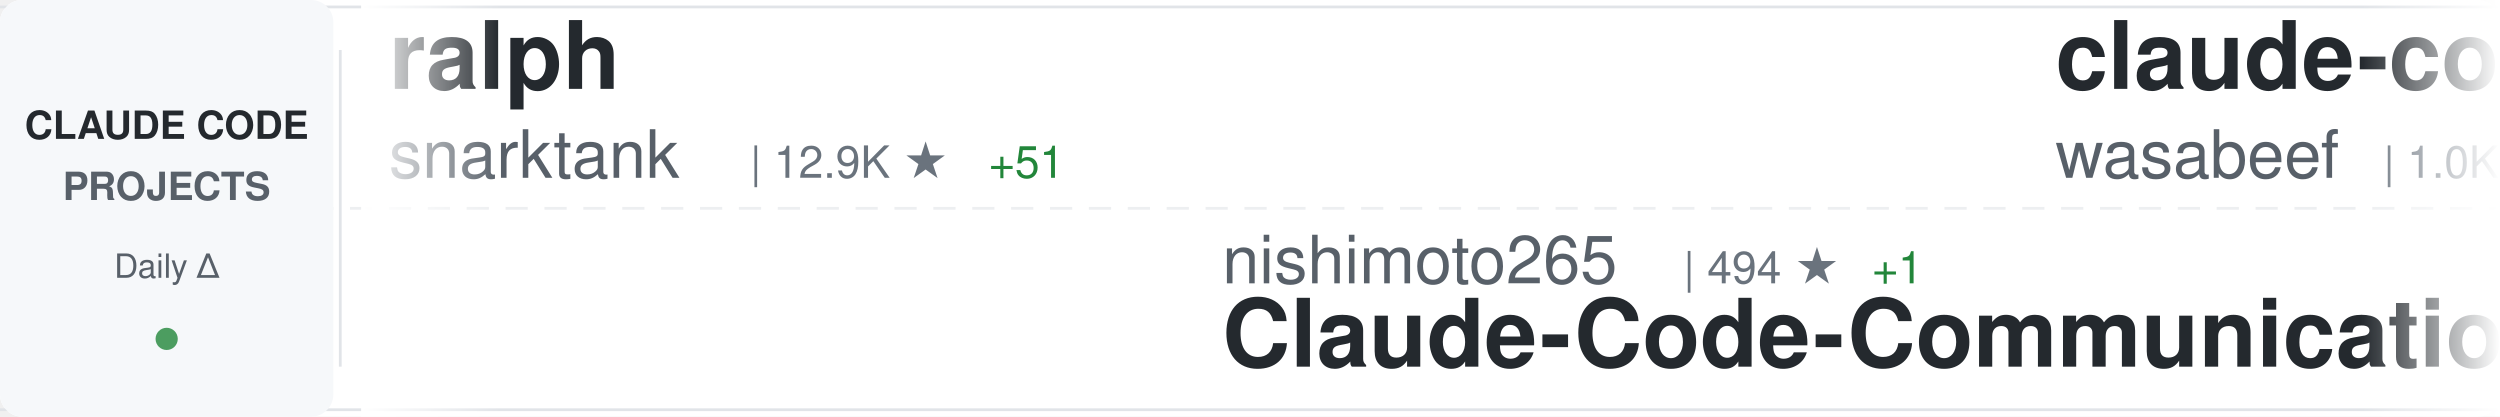
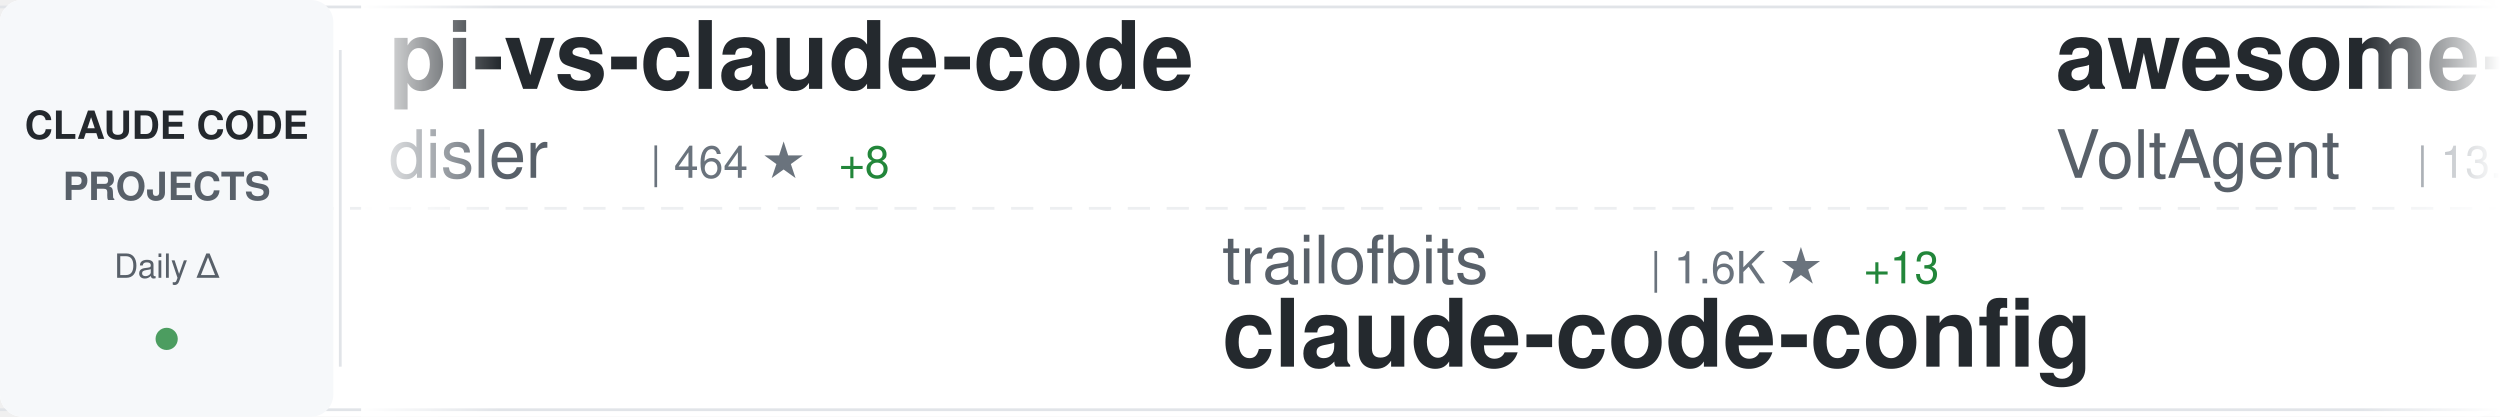
<svg xmlns="http://www.w3.org/2000/svg" width="900" height="150">
  <defs>
    <linearGradient id="awesomeLeftFade" x1="0%" y1="0%" x2="100%" y2="0%">
      <stop offset="0%" style="stop-color:#ffffff;stop-opacity:1" />
      <stop offset="100%" style="stop-color:#ffffff;stop-opacity:0" />
    </linearGradient>
    <linearGradient id="awesomeRightFade" x1="0%" y1="0%" x2="100%" y2="0%">
      <stop offset="0%" style="stop-color:#ffffff;stop-opacity:0" />
      <stop offset="100%" style="stop-color:#ffffff;stop-opacity:1" />
    </linearGradient>
  </defs>
  <rect width="900" height="150" fill="#ffffff" rx="8" />
  <rect x="0" y="2" width="900" height="1" fill="#e1e4e8" />
  <rect x="0" y="147" width="900" height="1" fill="#e1e4e8" />
  <line x1="0" y1="75" x2="900" y2="75" stroke="#e1e4e8" stroke-width="1" stroke-dasharray="8 6" opacity="0.6" />
  <rect x="0" y="0" width="120" height="150" fill="#f6f8fa" rx="8" />
  <text x="60" y="50" font-family="-apple-system, BlinkMacSystemFont, 'Segoe UI', Helvetica, Arial, sans-serif" font-size="14" font-weight="600" fill="#24292e" text-anchor="middle">CLAUDE CODE</text>
  <text x="60" y="72" font-family="-apple-system, BlinkMacSystemFont, 'Segoe UI', Helvetica, Arial, sans-serif" font-size="14" font-weight="600" fill="#586069" text-anchor="middle">PROJECTS</text>
  <text x="60" y="100" font-family="-apple-system, BlinkMacSystemFont, 'Segoe UI', Helvetica, Arial, sans-serif" font-size="12" font-weight="500" fill="#586069" text-anchor="middle">Daily Δ</text>
  <circle cx="60" cy="122" r="4" fill="#22863a" opacity="0.8" />
  <rect x="122" y="18" width="1" height="114" fill="#e1e4e8" />
  <clipPath id="awesomeTickerClip">
    <rect x="130" y="0" width="770" height="150" />
  </clipPath>
  <g clip-path="url(#awesomeTickerClip)">
    <g id="awesomeTickerItems">
      <animateTransform attributeName="transform" attributeType="XML" type="translate" from="0 0" to="-3000 0" dur="54s" repeatCount="indefinite" />
      <g transform="translate(0, 0)">
-         <text x="140" y="32" font-family="-apple-system, BlinkMacSystemFont, 'Segoe UI', Helvetica, Arial, sans-serif" font-size="34" font-weight="600" fill="#24292e">ralph</text>
-         <text x="140" y="64" font-family="-apple-system, BlinkMacSystemFont, 'Segoe UI', Helvetica, Arial, sans-serif" font-size="24" font-weight="400" fill="#586069">snarktank</text>
-         <text x="270" y="64" font-family="-apple-system, BlinkMacSystemFont, 'Segoe UI', Helvetica, Arial, sans-serif" font-size="16" font-weight="500" fill="#6a737d">| 12.9K ★</text>
-         <text x="356" y="64" font-family="-apple-system, BlinkMacSystemFont, 'Segoe UI', Helvetica, Arial, sans-serif" font-size="16" font-weight="500" fill="#22863a"> +51</text>
+         <text x="140" y="32" font-family="-apple-system, BlinkMacSystemFont, 'Segoe UI', Helvetica, Arial, sans-serif" font-size="34" font-weight="600" fill="#24292e">pi-vs-claude-code</text>
+         <text x="140" y="64" font-family="-apple-system, BlinkMacSystemFont, 'Segoe UI', Helvetica, Arial, sans-serif" font-size="24" font-weight="400" fill="#586069">disler</text>
+         <text x="234" y="64" font-family="-apple-system, BlinkMacSystemFont, 'Segoe UI', Helvetica, Arial, sans-serif" font-size="16" font-weight="500" fill="#6a737d">| 464 ★</text>
+         <text x="302" y="64" font-family="-apple-system, BlinkMacSystemFont, 'Segoe UI', Helvetica, Arial, sans-serif" font-size="16" font-weight="500" fill="#22863a"> +8</text>
      </g>
      <g transform="translate(300, 0)">
-         <text x="140" y="102" font-family="-apple-system, BlinkMacSystemFont, 'Segoe UI', Helvetica, Arial, sans-serif" font-size="24" font-weight="400" fill="#586069">nishimoto265</text>
-         <text x="306" y="102" font-family="-apple-system, BlinkMacSystemFont, 'Segoe UI', Helvetica, Arial, sans-serif" font-size="16" font-weight="500" fill="#6a737d">| 494 ★</text>
-         <text x="374" y="102" font-family="-apple-system, BlinkMacSystemFont, 'Segoe UI', Helvetica, Arial, sans-serif" font-size="16" font-weight="500" fill="#22863a"> +1</text>
-         <text x="140" y="132" font-family="-apple-system, BlinkMacSystemFont, 'Segoe UI', Helvetica, Arial, sans-serif" font-size="34" font-weight="600" fill="#24292e">Claude-Code-Communicatio...</text>
+         <text x="140" y="102" font-family="-apple-system, BlinkMacSystemFont, 'Segoe UI', Helvetica, Arial, sans-serif" font-size="24" font-weight="400" fill="#586069">trailofbits</text>
+         <text x="294" y="102" font-family="-apple-system, BlinkMacSystemFont, 'Segoe UI', Helvetica, Arial, sans-serif" font-size="16" font-weight="500" fill="#6a737d">| 1.6K ★</text>
+         <text x="371" y="102" font-family="-apple-system, BlinkMacSystemFont, 'Segoe UI', Helvetica, Arial, sans-serif" font-size="16" font-weight="500" fill="#22863a"> +13</text>
+         <text x="140" y="132" font-family="-apple-system, BlinkMacSystemFont, 'Segoe UI', Helvetica, Arial, sans-serif" font-size="34" font-weight="600" fill="#24292e">claude-code-config</text>
      </g>
      <g transform="translate(600, 0)">
-         <text x="140" y="32" font-family="-apple-system, BlinkMacSystemFont, 'Segoe UI', Helvetica, Arial, sans-serif" font-size="34" font-weight="600" fill="#24292e">claude-code-cookbook</text>
-         <text x="140" y="64" font-family="-apple-system, BlinkMacSystemFont, 'Segoe UI', Helvetica, Arial, sans-serif" font-size="24" font-weight="400" fill="#586069">wasabeef</text>
-         <text x="258" y="64" font-family="-apple-system, BlinkMacSystemFont, 'Segoe UI', Helvetica, Arial, sans-serif" font-size="16" font-weight="500" fill="#6a737d">| 1.0K ★</text>
-         <text x="335" y="64" font-family="-apple-system, BlinkMacSystemFont, 'Segoe UI', Helvetica, Arial, sans-serif" font-size="16" font-weight="500" fill="#22863a"> +1</text>
+         <text x="140" y="32" font-family="-apple-system, BlinkMacSystemFont, 'Segoe UI', Helvetica, Arial, sans-serif" font-size="34" font-weight="600" fill="#24292e">awesome-claude-code-suba...</text>
+         <text x="140" y="64" font-family="-apple-system, BlinkMacSystemFont, 'Segoe UI', Helvetica, Arial, sans-serif" font-size="24" font-weight="400" fill="#586069">VoltAgent</text>
+         <text x="270" y="64" font-family="-apple-system, BlinkMacSystemFont, 'Segoe UI', Helvetica, Arial, sans-serif" font-size="16" font-weight="500" fill="#6a737d">| 13.8K ★</text>
+         <text x="356" y="64" font-family="-apple-system, BlinkMacSystemFont, 'Segoe UI', Helvetica, Arial, sans-serif" font-size="16" font-weight="500" fill="#22863a"> +148</text>
      </g>
      <g transform="translate(900, 0)">
-         <text x="140" y="102" font-family="-apple-system, BlinkMacSystemFont, 'Segoe UI', Helvetica, Arial, sans-serif" font-size="24" font-weight="400" fill="#586069">JessyTsui</text>
-         <text x="270" y="102" font-family="-apple-system, BlinkMacSystemFont, 'Segoe UI', Helvetica, Arial, sans-serif" font-size="16" font-weight="500" fill="#6a737d">| 1.2K ★</text>
-         <text x="347" y="102" font-family="-apple-system, BlinkMacSystemFont, 'Segoe UI', Helvetica, Arial, sans-serif" font-size="16" font-weight="500" fill="#22863a"> +2</text>
-         <text x="140" y="132" font-family="-apple-system, BlinkMacSystemFont, 'Segoe UI', Helvetica, Arial, sans-serif" font-size="34" font-weight="600" fill="#24292e">Claude-Code-Remote</text>
+         <text x="140" y="102" font-family="-apple-system, BlinkMacSystemFont, 'Segoe UI', Helvetica, Arial, sans-serif" font-size="24" font-weight="400" fill="#586069">bfly123</text>
+         <text x="246" y="102" font-family="-apple-system, BlinkMacSystemFont, 'Segoe UI', Helvetica, Arial, sans-serif" font-size="16" font-weight="500" fill="#6a737d">| 1.6K ★</text>
+         <text x="323" y="102" font-family="-apple-system, BlinkMacSystemFont, 'Segoe UI', Helvetica, Arial, sans-serif" font-size="16" font-weight="500" fill="#22863a"> +14</text>
+         <text x="140" y="132" font-family="-apple-system, BlinkMacSystemFont, 'Segoe UI', Helvetica, Arial, sans-serif" font-size="34" font-weight="600" fill="#24292e">claude_code_bridge</text>
      </g>
      <g transform="translate(1200, 0)">
-         <text x="140" y="32" font-family="-apple-system, BlinkMacSystemFont, 'Segoe UI', Helvetica, Arial, sans-serif" font-size="34" font-weight="600" fill="#24292e">awesome-claude-code-tool...</text>
-         <text x="140" y="64" font-family="-apple-system, BlinkMacSystemFont, 'Segoe UI', Helvetica, Arial, sans-serif" font-size="24" font-weight="400" fill="#586069">rohitg00</text>
-         <text x="258" y="64" font-family="-apple-system, BlinkMacSystemFont, 'Segoe UI', Helvetica, Arial, sans-serif" font-size="16" font-weight="500" fill="#6a737d">| 801 ★</text>
-         <text x="326" y="64" font-family="-apple-system, BlinkMacSystemFont, 'Segoe UI', Helvetica, Arial, sans-serif" font-size="16" font-weight="500" fill="#22863a"> +80</text>
+         <text x="140" y="32" font-family="-apple-system, BlinkMacSystemFont, 'Segoe UI', Helvetica, Arial, sans-serif" font-size="34" font-weight="600" fill="#24292e">everything-claude-code</text>
+         <text x="140" y="64" font-family="-apple-system, BlinkMacSystemFont, 'Segoe UI', Helvetica, Arial, sans-serif" font-size="24" font-weight="400" fill="#586069">affaan-m</text>
+         <text x="258" y="64" font-family="-apple-system, BlinkMacSystemFont, 'Segoe UI', Helvetica, Arial, sans-serif" font-size="16" font-weight="500" fill="#6a737d">| 75.9K ★</text>
+         <text x="344" y="64" font-family="-apple-system, BlinkMacSystemFont, 'Segoe UI', Helvetica, Arial, sans-serif" font-size="16" font-weight="500" fill="#22863a"> +1.1K</text>
      </g>
      <g transform="translate(1500, 0)">
-         <text x="140" y="102" font-family="-apple-system, BlinkMacSystemFont, 'Segoe UI', Helvetica, Arial, sans-serif" font-size="24" font-weight="400" fill="#586069">PleasePrompto</text>
-         <text x="318" y="102" font-family="-apple-system, BlinkMacSystemFont, 'Segoe UI', Helvetica, Arial, sans-serif" font-size="16" font-weight="500" fill="#6a737d">| 4.5K ★</text>
-         <text x="395" y="102" font-family="-apple-system, BlinkMacSystemFont, 'Segoe UI', Helvetica, Arial, sans-serif" font-size="16" font-weight="500" fill="#22863a"> +31</text>
-         <text x="140" y="132" font-family="-apple-system, BlinkMacSystemFont, 'Segoe UI', Helvetica, Arial, sans-serif" font-size="34" font-weight="600" fill="#24292e">notebooklm-skill</text>
+         <text x="140" y="102" font-family="-apple-system, BlinkMacSystemFont, 'Segoe UI', Helvetica, Arial, sans-serif" font-size="24" font-weight="400" fill="#586069">ccplugins</text>
+         <text x="270" y="102" font-family="-apple-system, BlinkMacSystemFont, 'Segoe UI', Helvetica, Arial, sans-serif" font-size="16" font-weight="500" fill="#6a737d">| 624 ★</text>
+         <text x="338" y="102" font-family="-apple-system, BlinkMacSystemFont, 'Segoe UI', Helvetica, Arial, sans-serif" font-size="16" font-weight="500" fill="#22863a"> +3</text>
+         <text x="140" y="132" font-family="-apple-system, BlinkMacSystemFont, 'Segoe UI', Helvetica, Arial, sans-serif" font-size="34" font-weight="600" fill="#24292e">awesome-claude-code-plug...</text>
      </g>
      <g transform="translate(1800, 0)">
-         <text x="140" y="32" font-family="-apple-system, BlinkMacSystemFont, 'Segoe UI', Helvetica, Arial, sans-serif" font-size="34" font-weight="600" fill="#24292e">openskills</text>
-         <text x="140" y="64" font-family="-apple-system, BlinkMacSystemFont, 'Segoe UI', Helvetica, Arial, sans-serif" font-size="24" font-weight="400" fill="#586069">numman-ali</text>
-         <text x="282" y="64" font-family="-apple-system, BlinkMacSystemFont, 'Segoe UI', Helvetica, Arial, sans-serif" font-size="16" font-weight="500" fill="#6a737d">| 9.0K ★</text>
-         <text x="359" y="64" font-family="-apple-system, BlinkMacSystemFont, 'Segoe UI', Helvetica, Arial, sans-serif" font-size="16" font-weight="500" fill="#22863a"> +7</text>
+         <text x="140" y="32" font-family="-apple-system, BlinkMacSystemFont, 'Segoe UI', Helvetica, Arial, sans-serif" font-size="34" font-weight="600" fill="#24292e">claude-code-subagents</text>
+         <text x="140" y="64" font-family="-apple-system, BlinkMacSystemFont, 'Segoe UI', Helvetica, Arial, sans-serif" font-size="24" font-weight="400" fill="#586069">0xfurai</text>
+         <text x="246" y="64" font-family="-apple-system, BlinkMacSystemFont, 'Segoe UI', Helvetica, Arial, sans-serif" font-size="16" font-weight="500" fill="#6a737d">| 773 ★</text>
      </g>
      <g transform="translate(2100, 0)">
-         <text x="140" y="102" font-family="-apple-system, BlinkMacSystemFont, 'Segoe UI', Helvetica, Arial, sans-serif" font-size="24" font-weight="400" fill="#586069">pedrohcgs</text>
-         <text x="270" y="102" font-family="-apple-system, BlinkMacSystemFont, 'Segoe UI', Helvetica, Arial, sans-serif" font-size="16" font-weight="500" fill="#6a737d">| 631 ★</text>
-         <text x="338" y="102" font-family="-apple-system, BlinkMacSystemFont, 'Segoe UI', Helvetica, Arial, sans-serif" font-size="16" font-weight="500" fill="#22863a"> +9</text>
-         <text x="140" y="132" font-family="-apple-system, BlinkMacSystemFont, 'Segoe UI', Helvetica, Arial, sans-serif" font-size="34" font-weight="600" fill="#24292e">claude-code-my-workflow</text>
+         <text x="140" y="102" font-family="-apple-system, BlinkMacSystemFont, 'Segoe UI', Helvetica, Arial, sans-serif" font-size="24" font-weight="400" fill="#586069">github</text>
+         <text x="234" y="102" font-family="-apple-system, BlinkMacSystemFont, 'Segoe UI', Helvetica, Arial, sans-serif" font-size="16" font-weight="500" fill="#6a737d">| 76.8K ★</text>
+         <text x="320" y="102" font-family="-apple-system, BlinkMacSystemFont, 'Segoe UI', Helvetica, Arial, sans-serif" font-size="16" font-weight="500" fill="#22863a"> +258</text>
+         <text x="140" y="132" font-family="-apple-system, BlinkMacSystemFont, 'Segoe UI', Helvetica, Arial, sans-serif" font-size="34" font-weight="600" fill="#24292e">spec-kit</text>
      </g>
      <g transform="translate(2400, 0)">
-         <text x="140" y="32" font-family="-apple-system, BlinkMacSystemFont, 'Segoe UI', Helvetica, Arial, sans-serif" font-size="34" font-weight="600" fill="#24292e">claude_code_bridge</text>
-         <text x="140" y="64" font-family="-apple-system, BlinkMacSystemFont, 'Segoe UI', Helvetica, Arial, sans-serif" font-size="24" font-weight="400" fill="#586069">bfly123</text>
-         <text x="246" y="64" font-family="-apple-system, BlinkMacSystemFont, 'Segoe UI', Helvetica, Arial, sans-serif" font-size="16" font-weight="500" fill="#6a737d">| 1.6K ★</text>
-         <text x="323" y="64" font-family="-apple-system, BlinkMacSystemFont, 'Segoe UI', Helvetica, Arial, sans-serif" font-size="16" font-weight="500" fill="#22863a"> +15</text>
+         <text x="140" y="32" font-family="-apple-system, BlinkMacSystemFont, 'Segoe UI', Helvetica, Arial, sans-serif" font-size="34" font-weight="600" fill="#24292e">skills</text>
+         <text x="140" y="64" font-family="-apple-system, BlinkMacSystemFont, 'Segoe UI', Helvetica, Arial, sans-serif" font-size="24" font-weight="400" fill="#586069">anthropics</text>
+         <text x="282" y="64" font-family="-apple-system, BlinkMacSystemFont, 'Segoe UI', Helvetica, Arial, sans-serif" font-size="16" font-weight="500" fill="#6a737d">| 93.5K ★</text>
+         <text x="368" y="64" font-family="-apple-system, BlinkMacSystemFont, 'Segoe UI', Helvetica, Arial, sans-serif" font-size="16" font-weight="500" fill="#22863a"> +670</text>
      </g>
      <g transform="translate(2700, 0)">
-         <text x="140" y="102" font-family="-apple-system, BlinkMacSystemFont, 'Segoe UI', Helvetica, Arial, sans-serif" font-size="24" font-weight="400" fill="#586069">kodu-ai</text>
-         <text x="246" y="102" font-family="-apple-system, BlinkMacSystemFont, 'Segoe UI', Helvetica, Arial, sans-serif" font-size="16" font-weight="500" fill="#6a737d">| 5.3K ★</text>
-         <text x="323" y="102" font-family="-apple-system, BlinkMacSystemFont, 'Segoe UI', Helvetica, Arial, sans-serif" font-size="16" font-weight="500" fill="#22863a"> +1</text>
-         <text x="140" y="132" font-family="-apple-system, BlinkMacSystemFont, 'Segoe UI', Helvetica, Arial, sans-serif" font-size="34" font-weight="600" fill="#24292e">claude-coder</text>
+         <text x="140" y="102" font-family="-apple-system, BlinkMacSystemFont, 'Segoe UI', Helvetica, Arial, sans-serif" font-size="24" font-weight="400" fill="#586069">ComposioHQ</text>
+         <text x="282" y="102" font-family="-apple-system, BlinkMacSystemFont, 'Segoe UI', Helvetica, Arial, sans-serif" font-size="16" font-weight="500" fill="#6a737d">| 44.1K ★</text>
+         <text x="368" y="102" font-family="-apple-system, BlinkMacSystemFont, 'Segoe UI', Helvetica, Arial, sans-serif" font-size="16" font-weight="500" fill="#22863a"> +321</text>
+         <text x="140" y="132" font-family="-apple-system, BlinkMacSystemFont, 'Segoe UI', Helvetica, Arial, sans-serif" font-size="34" font-weight="600" fill="#24292e">awesome-claude-skills</text>
      </g>
      <g transform="translate(3000, 0)">
-         <text x="140" y="32" font-family="-apple-system, BlinkMacSystemFont, 'Segoe UI', Helvetica, Arial, sans-serif" font-size="34" font-weight="600" fill="#24292e">ralph</text>
-         <text x="140" y="64" font-family="-apple-system, BlinkMacSystemFont, 'Segoe UI', Helvetica, Arial, sans-serif" font-size="24" font-weight="400" fill="#586069">snarktank</text>
-         <text x="270" y="64" font-family="-apple-system, BlinkMacSystemFont, 'Segoe UI', Helvetica, Arial, sans-serif" font-size="16" font-weight="500" fill="#6a737d">| 12.9K ★</text>
-         <text x="356" y="64" font-family="-apple-system, BlinkMacSystemFont, 'Segoe UI', Helvetica, Arial, sans-serif" font-size="16" font-weight="500" fill="#22863a"> +51</text>
+         <text x="140" y="32" font-family="-apple-system, BlinkMacSystemFont, 'Segoe UI', Helvetica, Arial, sans-serif" font-size="34" font-weight="600" fill="#24292e">pi-vs-claude-code</text>
+         <text x="140" y="64" font-family="-apple-system, BlinkMacSystemFont, 'Segoe UI', Helvetica, Arial, sans-serif" font-size="24" font-weight="400" fill="#586069">disler</text>
+         <text x="234" y="64" font-family="-apple-system, BlinkMacSystemFont, 'Segoe UI', Helvetica, Arial, sans-serif" font-size="16" font-weight="500" fill="#6a737d">| 464 ★</text>
+         <text x="302" y="64" font-family="-apple-system, BlinkMacSystemFont, 'Segoe UI', Helvetica, Arial, sans-serif" font-size="16" font-weight="500" fill="#22863a"> +8</text>
      </g>
      <g transform="translate(3300, 0)">
-         <text x="140" y="102" font-family="-apple-system, BlinkMacSystemFont, 'Segoe UI', Helvetica, Arial, sans-serif" font-size="24" font-weight="400" fill="#586069">nishimoto265</text>
-         <text x="306" y="102" font-family="-apple-system, BlinkMacSystemFont, 'Segoe UI', Helvetica, Arial, sans-serif" font-size="16" font-weight="500" fill="#6a737d">| 494 ★</text>
-         <text x="374" y="102" font-family="-apple-system, BlinkMacSystemFont, 'Segoe UI', Helvetica, Arial, sans-serif" font-size="16" font-weight="500" fill="#22863a"> +1</text>
-         <text x="140" y="132" font-family="-apple-system, BlinkMacSystemFont, 'Segoe UI', Helvetica, Arial, sans-serif" font-size="34" font-weight="600" fill="#24292e">Claude-Code-Communicatio...</text>
+         <text x="140" y="102" font-family="-apple-system, BlinkMacSystemFont, 'Segoe UI', Helvetica, Arial, sans-serif" font-size="24" font-weight="400" fill="#586069">trailofbits</text>
+         <text x="294" y="102" font-family="-apple-system, BlinkMacSystemFont, 'Segoe UI', Helvetica, Arial, sans-serif" font-size="16" font-weight="500" fill="#6a737d">| 1.6K ★</text>
+         <text x="371" y="102" font-family="-apple-system, BlinkMacSystemFont, 'Segoe UI', Helvetica, Arial, sans-serif" font-size="16" font-weight="500" fill="#22863a"> +13</text>
+         <text x="140" y="132" font-family="-apple-system, BlinkMacSystemFont, 'Segoe UI', Helvetica, Arial, sans-serif" font-size="34" font-weight="600" fill="#24292e">claude-code-config</text>
      </g>
      <g transform="translate(3600, 0)">
-         <text x="140" y="32" font-family="-apple-system, BlinkMacSystemFont, 'Segoe UI', Helvetica, Arial, sans-serif" font-size="34" font-weight="600" fill="#24292e">claude-code-cookbook</text>
-         <text x="140" y="64" font-family="-apple-system, BlinkMacSystemFont, 'Segoe UI', Helvetica, Arial, sans-serif" font-size="24" font-weight="400" fill="#586069">wasabeef</text>
-         <text x="258" y="64" font-family="-apple-system, BlinkMacSystemFont, 'Segoe UI', Helvetica, Arial, sans-serif" font-size="16" font-weight="500" fill="#6a737d">| 1.0K ★</text>
-         <text x="335" y="64" font-family="-apple-system, BlinkMacSystemFont, 'Segoe UI', Helvetica, Arial, sans-serif" font-size="16" font-weight="500" fill="#22863a"> +1</text>
+         <text x="140" y="32" font-family="-apple-system, BlinkMacSystemFont, 'Segoe UI', Helvetica, Arial, sans-serif" font-size="34" font-weight="600" fill="#24292e">awesome-claude-code-suba...</text>
+         <text x="140" y="64" font-family="-apple-system, BlinkMacSystemFont, 'Segoe UI', Helvetica, Arial, sans-serif" font-size="24" font-weight="400" fill="#586069">VoltAgent</text>
+         <text x="270" y="64" font-family="-apple-system, BlinkMacSystemFont, 'Segoe UI', Helvetica, Arial, sans-serif" font-size="16" font-weight="500" fill="#6a737d">| 13.8K ★</text>
+         <text x="356" y="64" font-family="-apple-system, BlinkMacSystemFont, 'Segoe UI', Helvetica, Arial, sans-serif" font-size="16" font-weight="500" fill="#22863a"> +148</text>
      </g>
      <g transform="translate(3900, 0)">
-         <text x="140" y="102" font-family="-apple-system, BlinkMacSystemFont, 'Segoe UI', Helvetica, Arial, sans-serif" font-size="24" font-weight="400" fill="#586069">JessyTsui</text>
-         <text x="270" y="102" font-family="-apple-system, BlinkMacSystemFont, 'Segoe UI', Helvetica, Arial, sans-serif" font-size="16" font-weight="500" fill="#6a737d">| 1.2K ★</text>
-         <text x="347" y="102" font-family="-apple-system, BlinkMacSystemFont, 'Segoe UI', Helvetica, Arial, sans-serif" font-size="16" font-weight="500" fill="#22863a"> +2</text>
-         <text x="140" y="132" font-family="-apple-system, BlinkMacSystemFont, 'Segoe UI', Helvetica, Arial, sans-serif" font-size="34" font-weight="600" fill="#24292e">Claude-Code-Remote</text>
+         <text x="140" y="102" font-family="-apple-system, BlinkMacSystemFont, 'Segoe UI', Helvetica, Arial, sans-serif" font-size="24" font-weight="400" fill="#586069">bfly123</text>
+         <text x="246" y="102" font-family="-apple-system, BlinkMacSystemFont, 'Segoe UI', Helvetica, Arial, sans-serif" font-size="16" font-weight="500" fill="#6a737d">| 1.6K ★</text>
+         <text x="323" y="102" font-family="-apple-system, BlinkMacSystemFont, 'Segoe UI', Helvetica, Arial, sans-serif" font-size="16" font-weight="500" fill="#22863a"> +14</text>
+         <text x="140" y="132" font-family="-apple-system, BlinkMacSystemFont, 'Segoe UI', Helvetica, Arial, sans-serif" font-size="34" font-weight="600" fill="#24292e">claude_code_bridge</text>
      </g>
    </g>
  </g>
  <rect x="130" y="0" width="50" height="150" fill="url(#awesomeLeftFade)" />
  <rect x="850" y="0" width="50" height="150" fill="url(#awesomeRightFade)" />
</svg>
